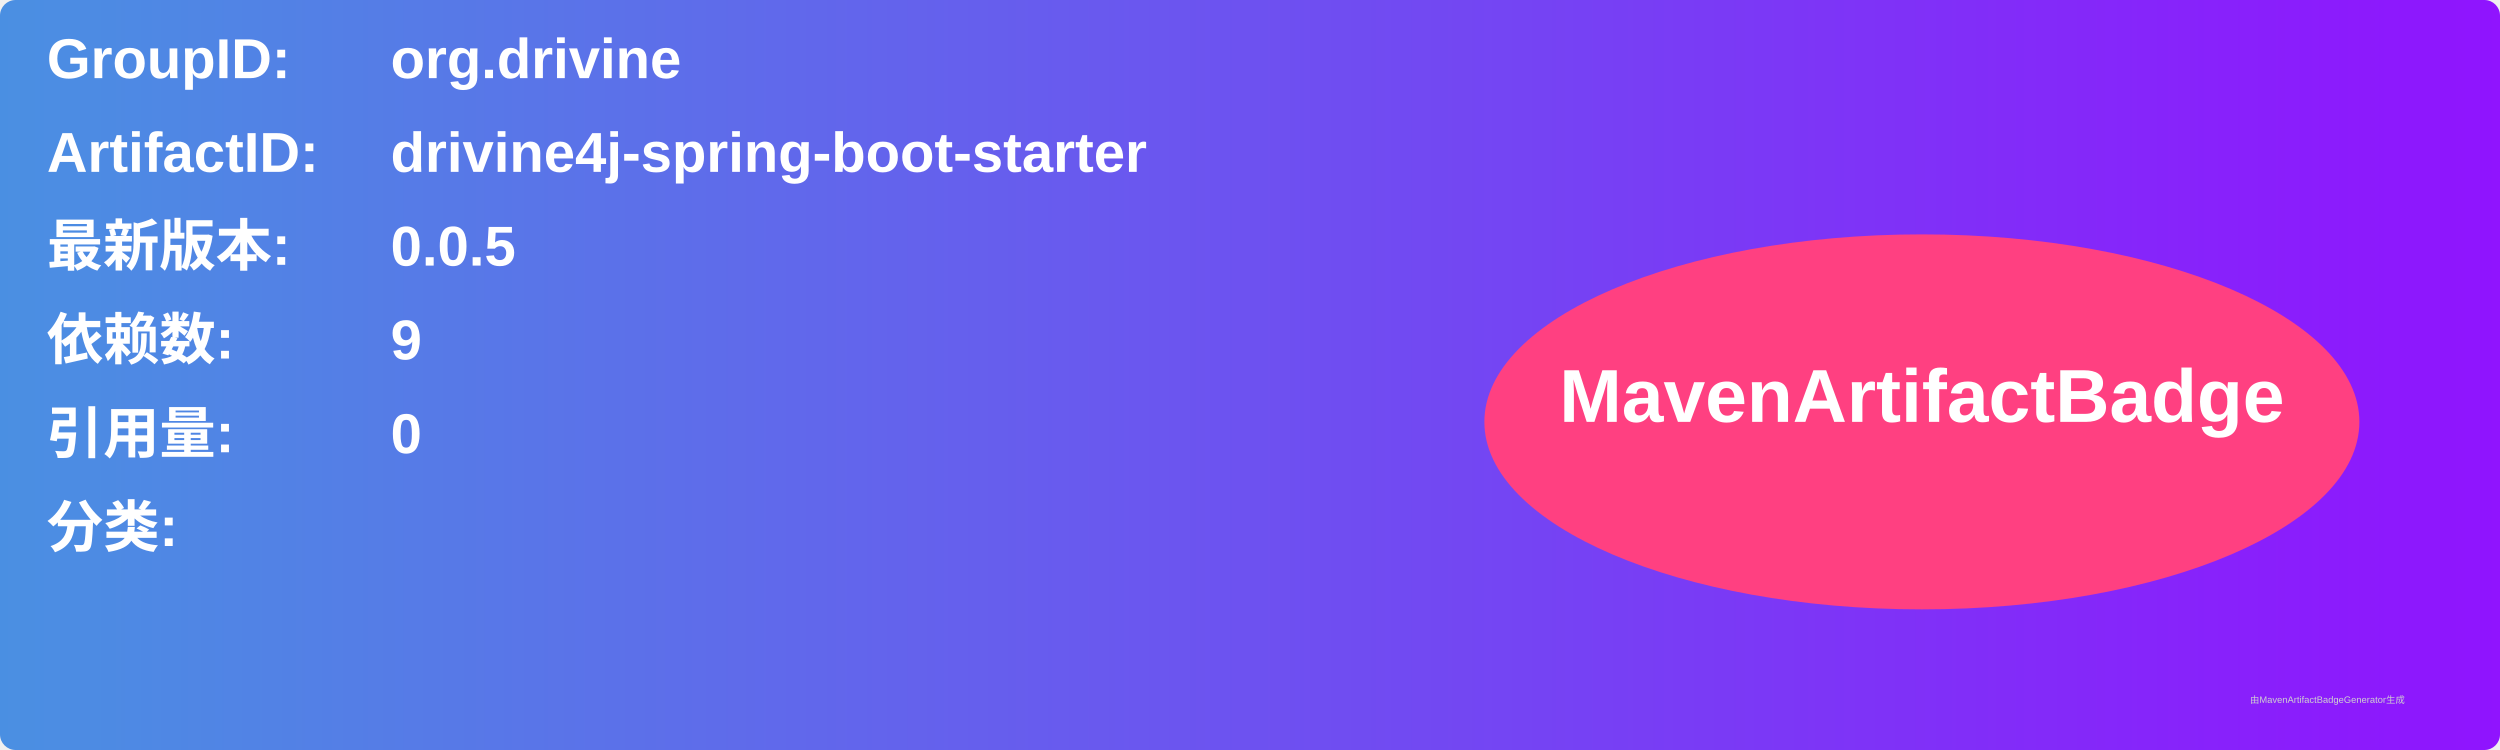
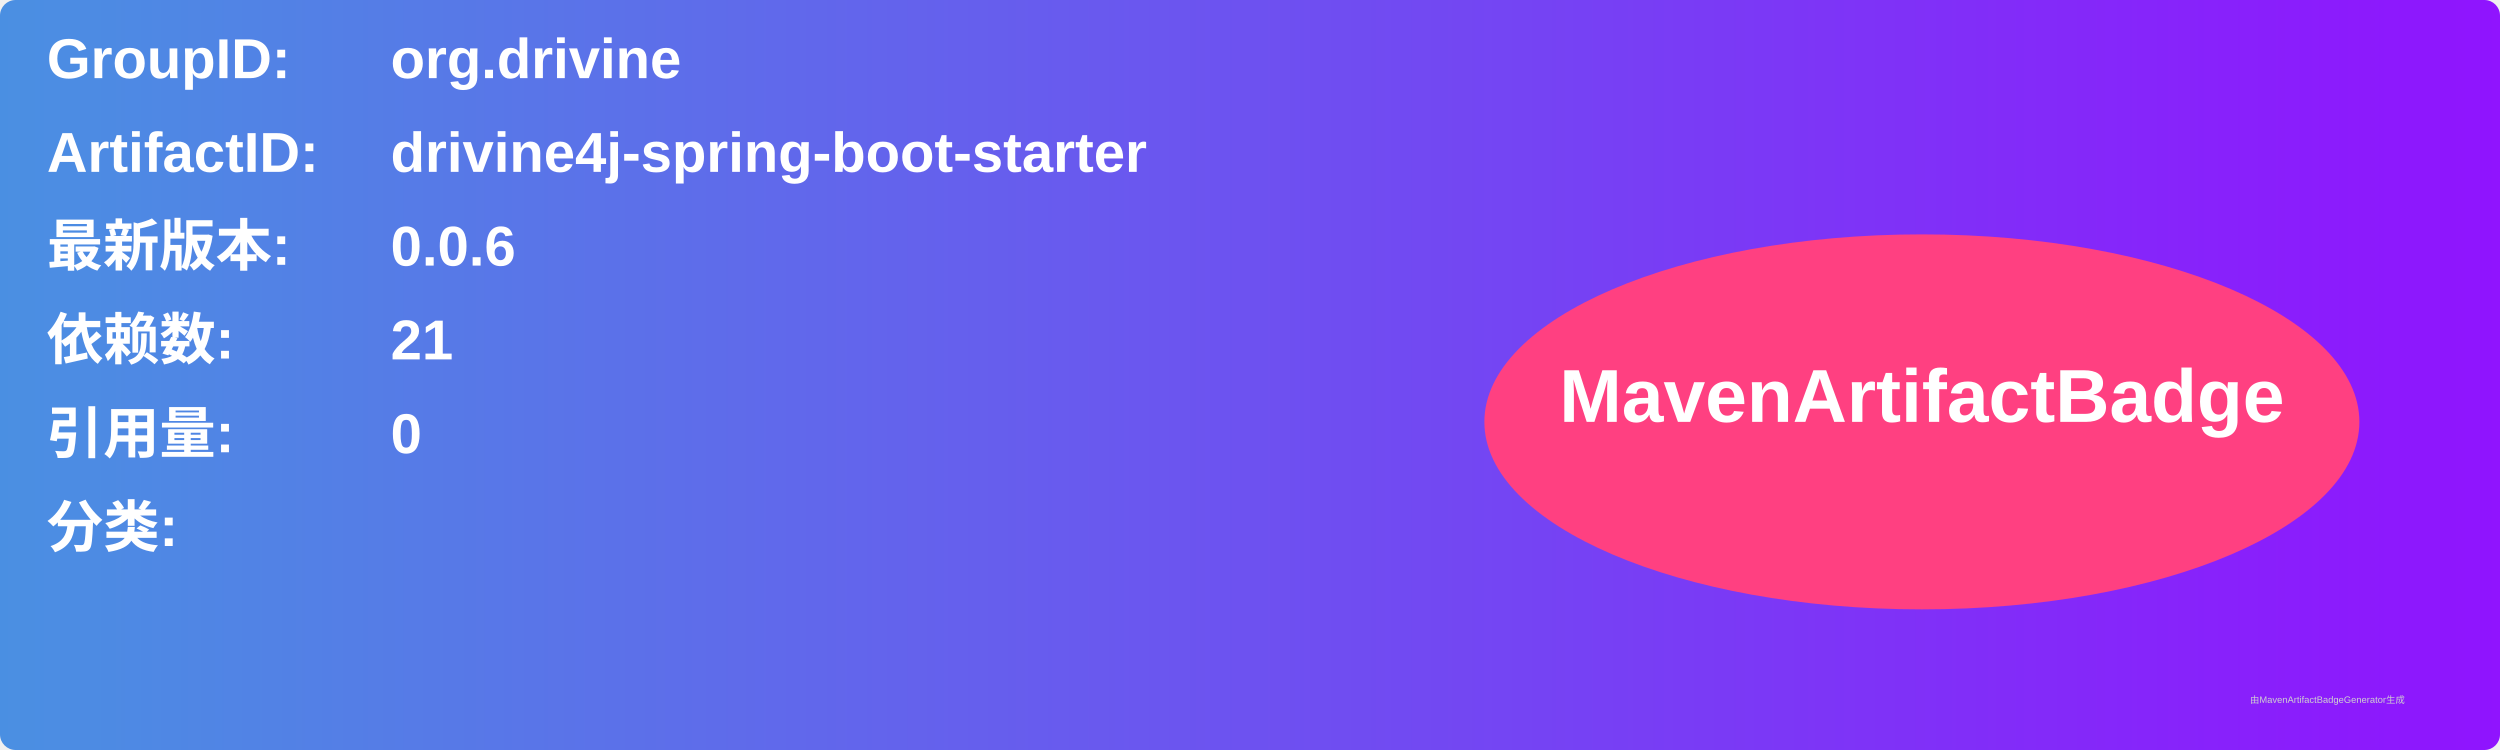
<svg xmlns="http://www.w3.org/2000/svg" width="800" height="240" viewBox="0 0 800 240">
  <linearGradient id="grad" x1="0%" y1="0%" x2="100%" y2="0%">
    <stop offset="0%" stop-color="#4a90e2" />
    <stop offset="100%" stop-color="#9013fe" />
  </linearGradient>
  <rect width="100%" height="100%" rx="5" ry="5" fill="url(#grad)" />
  <g transform="translate(15, 15)">
    <text x="0" y="10" font-family="Arial" font-size="18" fill="white" font-weight="bold" width="260">GroupID:</text>
    <text x="110" y="10" font-family="Arial" font-size="18" fill="white" font-weight="bold" width="460">org.drivine</text>
    <text x="0" y="40" font-family="Arial" font-size="18" fill="white" font-weight="bold" width="260">ArtifactID:</text>
    <text x="110" y="40" font-family="Arial" font-size="18" fill="white" font-weight="bold" width="460">drivine4j-spring-boot-starter</text>
    <text x="0" y="70" font-family="Arial" font-size="18" fill="white" font-weight="bold">最新版本:</text>
    <text x="110" y="70" font-family="Arial" font-size="18" fill="white" font-weight="bold">
-       <tspan font-weight="bold">0.0.5</tspan>
+       <tspan font-weight="bold">0.0.6</tspan>
    </text>
    <text x="0" y="100" font-family="Arial" font-size="18" fill="white" font-weight="bold">依赖数: </text>
    <text x="110" y="100" font-family="Arial" font-size="18" fill="white">
-       <tspan font-weight="bold">9</tspan>
+       <tspan font-weight="bold">21</tspan>
    </text>
    <text x="0" y="130" font-family="Arial" font-size="18" fill="white" font-weight="bold">引用量: </text>
    <text x="110" y="130" font-family="Arial" font-size="18" fill="white">
      <tspan font-weight="bold">0</tspan>
    </text>
    <text x="0" y="160" font-family="Arial" font-size="18" fill="white" font-weight="bold">分类:</text>
    <text x="10" y="190" font-family="Arial" font-size="10" fill="white">
      <tspan font-weight="bold" />
    </text>
    <ellipse cx="600" cy="120" rx="140" ry="60" fill="#ff4081" />
    <text x="600" y="120" text-anchor="middle" font-family="Arial" font-size="24" fill="white" font-weight="bold">MavenArtifactBadge</text>
  </g>
  <text x="720" y="225" font-family="Arial" font-size="3" fill="#d0d0d0">由MavenArtifactBadgeGenerator生成</text>
</svg>
